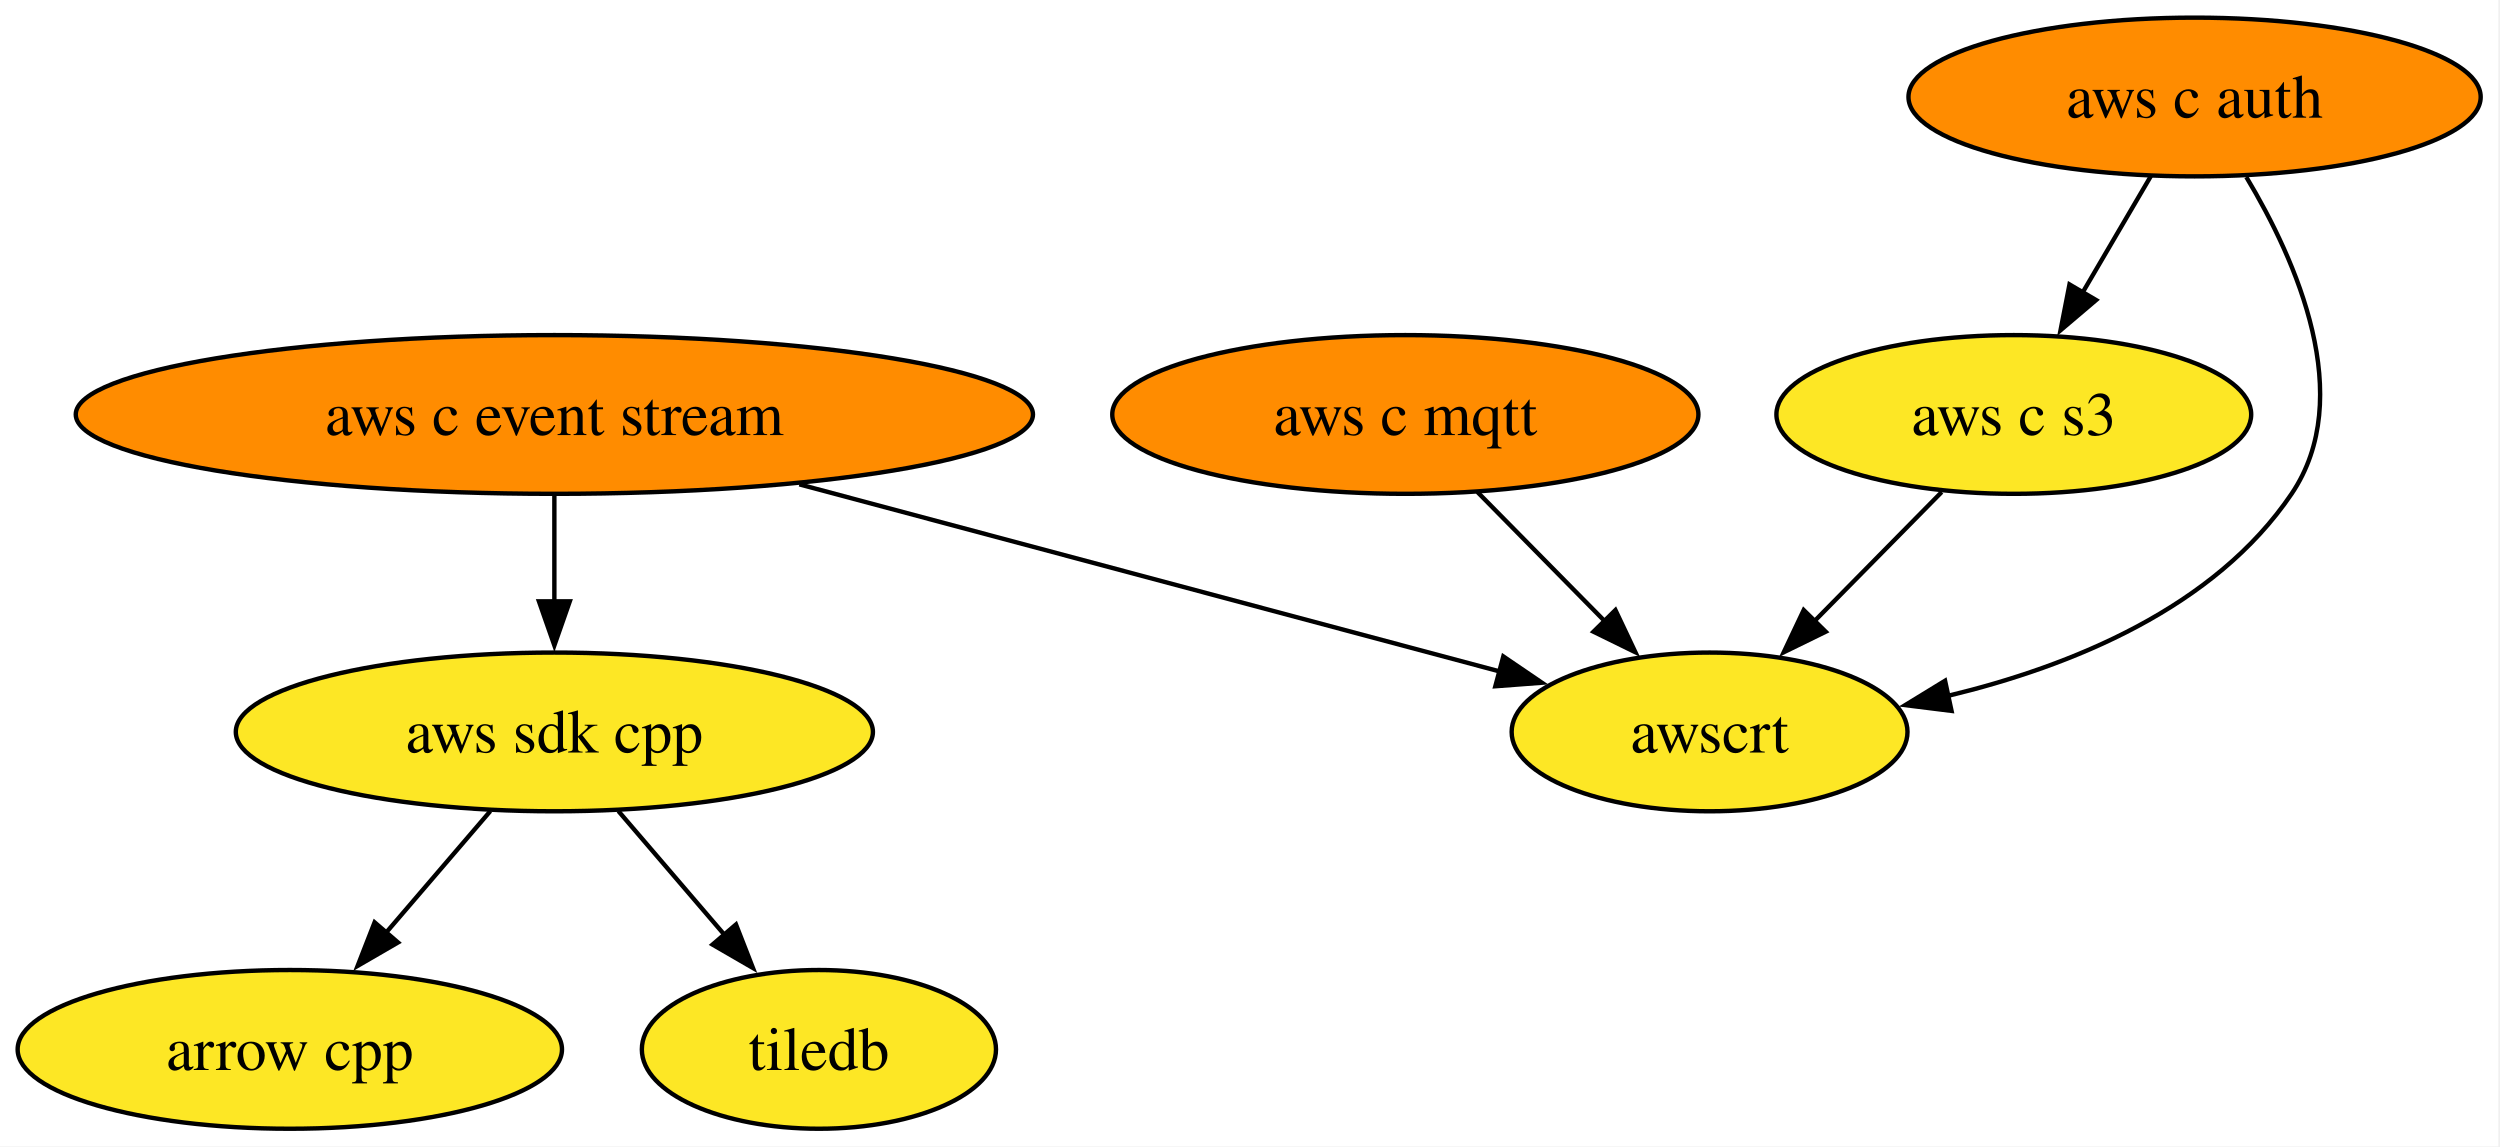
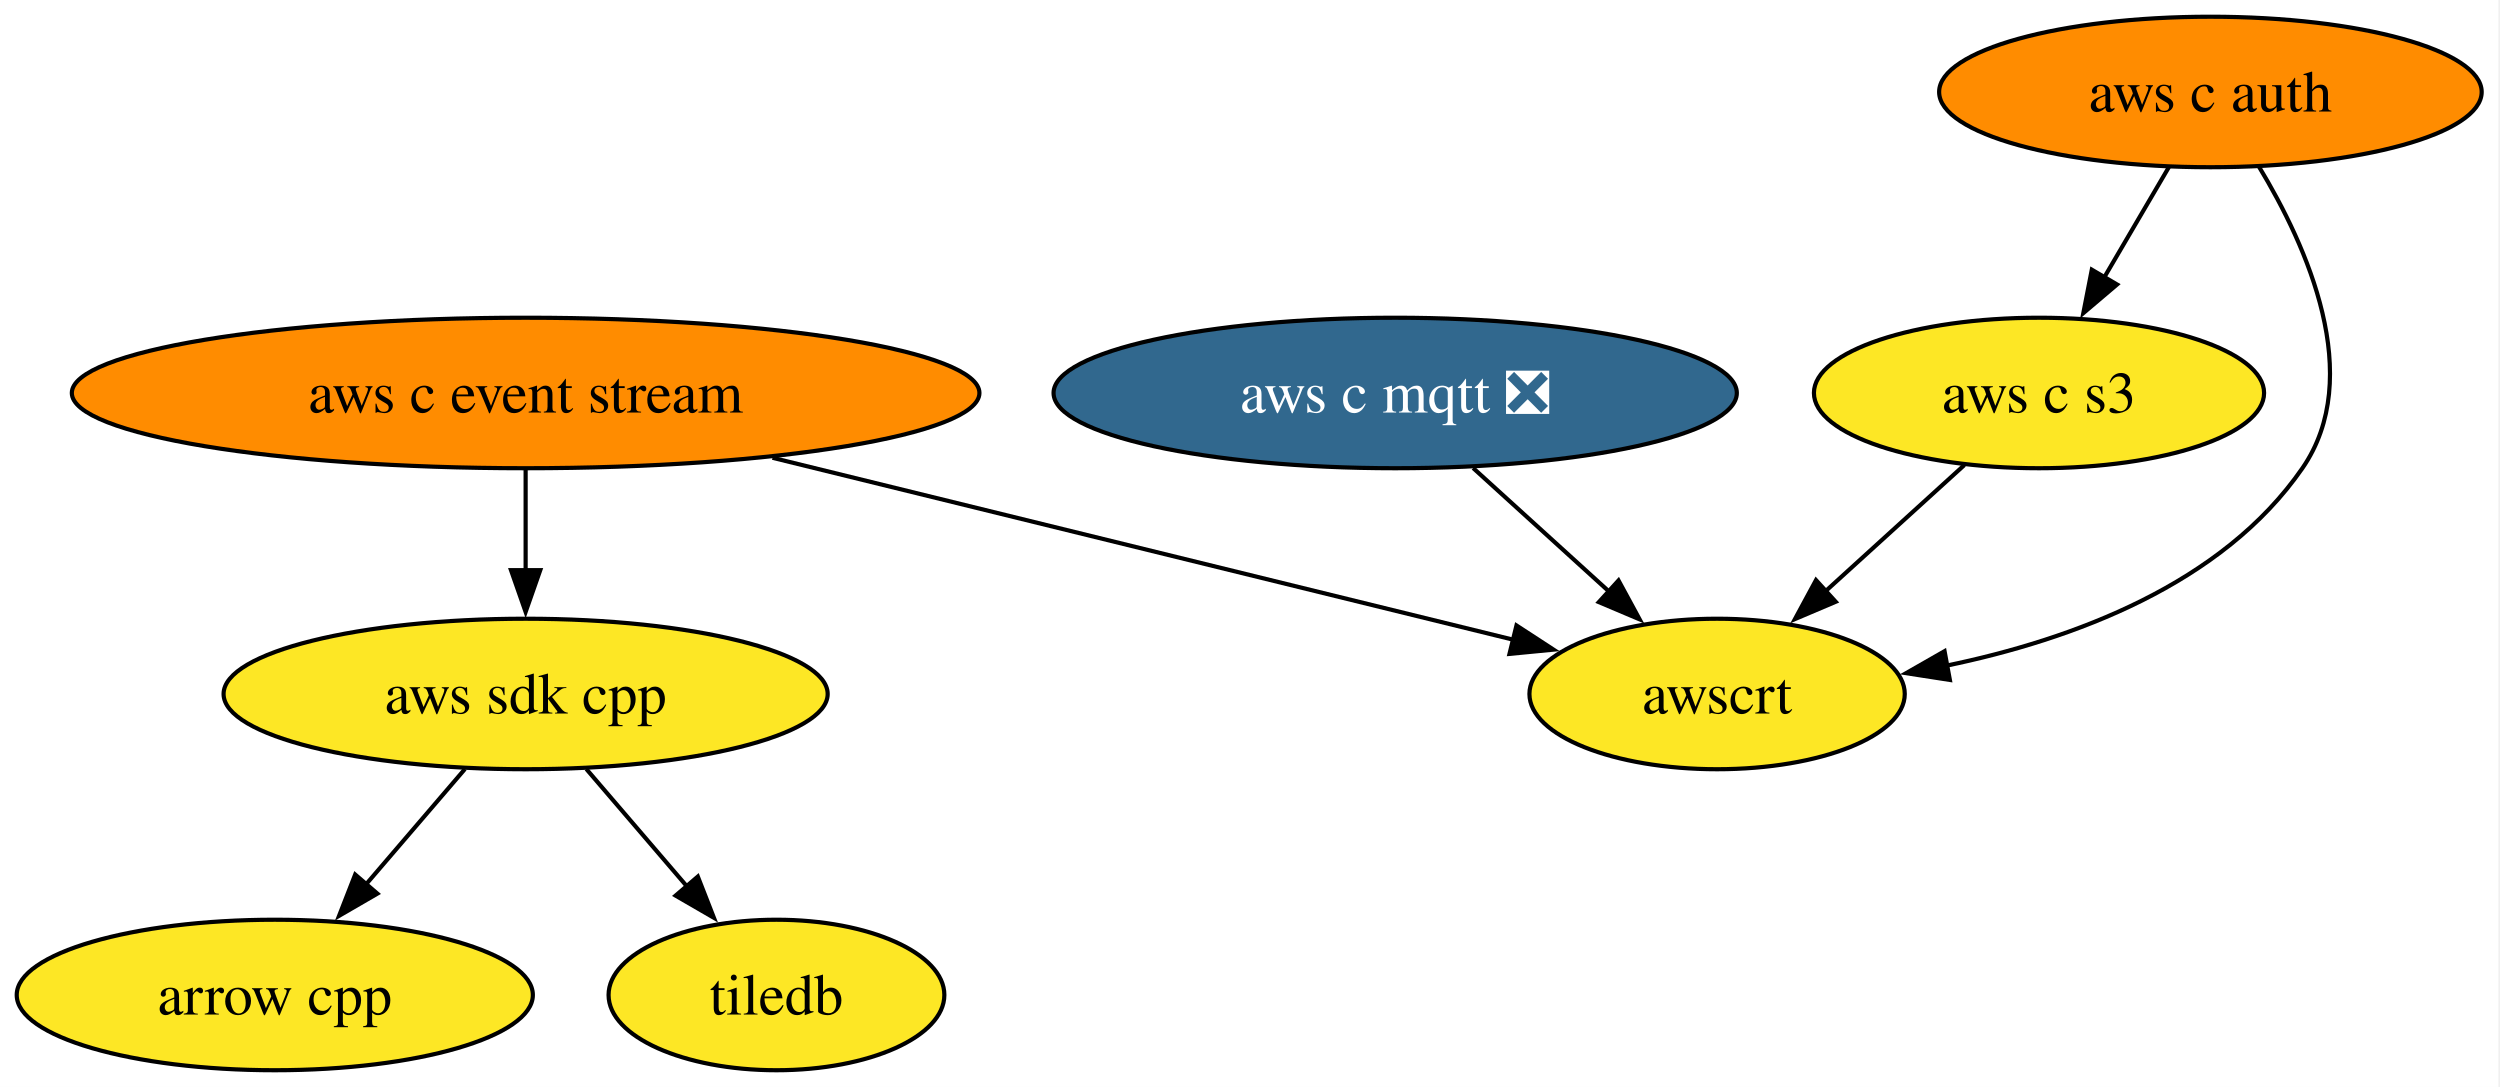
- <svg xmlns="http://www.w3.org/2000/svg" xmlns:xlink="http://www.w3.org/1999/xlink" width="567pt" height="260pt" viewBox="0.00 0.00 567.00 260.00">
+ <svg xmlns="http://www.w3.org/2000/svg" xmlns:xlink="http://www.w3.org/1999/xlink" width="598pt" height="260pt" viewBox="0.00 0.00 598.00 260.00">
  <g id="graph0" class="graph" transform="scale(1 1) rotate(0) translate(4 256)">
-     <polygon fill="white" stroke="none" points="-4,4 -4,-256 562.62,-256 562.62,4 -4,4" />
+     <polygon fill="white" stroke="none" points="-4,4 -4,-256 593.62,-256 593.62,4 -4,4" />
    <g id="node1" class="node">
      <g id="a_node1">
        <a xlink:href="https://github.com/conda-forge/arrow-cpp-feedstock" xlink:title="arrow cpp">
          <ellipse fill="#fde725" stroke="black" cx="61.73" cy="-18" rx="61.73" ry="18" />
          <text xml:space="preserve" text-anchor="middle" x="61.73" y="-13.32" font-family="Times,serif" font-size="14.00">arrow cpp</text>
        </a>
      </g>
    </g>
    <g id="node2" class="node">
      <g id="a_node2">
        <a xlink:href="https://github.com/conda-forge/tiledb-feedstock" xlink:title="tiledb">
          <ellipse fill="#fde725" stroke="black" cx="181.73" cy="-18" rx="40.16" ry="18" />
          <text xml:space="preserve" text-anchor="middle" x="181.73" y="-13.32" font-family="Times,serif" font-size="14.00">tiledb</text>
        </a>
      </g>
    </g>
    <g id="node3" class="node">
      <g id="a_node3">
        <a xlink:href="https://github.com/conda-forge/aws-sdk-cpp-feedstock" xlink:title="aws sdk cpp">
          <ellipse fill="#fde725" stroke="black" cx="121.73" cy="-90" rx="72.25" ry="18" />
          <text xml:space="preserve" text-anchor="middle" x="121.73" y="-85.33" font-family="Times,serif" font-size="14.00">aws sdk cpp</text>
        </a>
      </g>
    </g>
    <g id="edge1" class="edge">
      <path fill="none" stroke="black" d="M107.21,-72.05C100.06,-63.71 91.29,-53.49 83.37,-44.25" />
      <polygon fill="black" stroke="black" points="86.27,-42.25 77.11,-36.94 80.96,-46.81 86.27,-42.25" />
    </g>
    <g id="edge2" class="edge">
      <path fill="none" stroke="black" d="M136.25,-72.05C143.51,-63.59 152.42,-53.19 160.43,-43.84" />
      <polygon fill="black" stroke="black" points="162.92,-46.33 166.77,-36.46 157.6,-41.77 162.92,-46.33" />
    </g>
    <g id="node4" class="node">
      <g id="a_node4">
        <a xlink:href="https://github.com/conda-forge/aws-c-event-stream-feedstock" xlink:title="aws c event stream">
          <ellipse fill="#ff8c00" stroke="black" cx="121.73" cy="-162" rx="108.55" ry="18" />
          <text xml:space="preserve" text-anchor="middle" x="121.73" y="-157.32" font-family="Times,serif" font-size="14.00">aws c event stream</text>
        </a>
      </g>
    </g>
    <g id="edge3" class="edge">
      <path fill="none" stroke="black" d="M121.73,-143.7C121.73,-136.41 121.73,-127.73 121.73,-119.54" />
      <polygon fill="black" stroke="black" points="125.23,-119.62 121.73,-109.62 118.23,-119.62 125.23,-119.62" />
    </g>
    <g id="node8" class="node">
      <g id="a_node8">
        <a xlink:href="https://github.com/conda-forge/awscrt-feedstock" xlink:title="awscrt">
-           <ellipse fill="#fde725" stroke="black" cx="383.73" cy="-90" rx="44.89" ry="18" />
-           <text xml:space="preserve" text-anchor="middle" x="383.73" y="-85.33" font-family="Times,serif" font-size="14.00">awscrt</text>
+           <ellipse fill="#fde725" stroke="black" cx="406.73" cy="-90" rx="44.89" ry="18" />
+           <text xml:space="preserve" text-anchor="middle" x="406.73" y="-85.33" font-family="Times,serif" font-size="14.00">awscrt</text>
        </a>
      </g>
    </g>
    <g id="edge4" class="edge">
-       <path fill="none" stroke="black" d="M177.29,-146.15C224.51,-133.54 291.57,-115.62 336.3,-103.67" />
-       <polygon fill="black" stroke="black" points="336.95,-107.12 345.71,-101.16 335.14,-100.36 336.95,-107.12" />
+       <path fill="none" stroke="black" d="M180.78,-146.5C233.27,-133.6 309.08,-114.98 358.13,-102.94" />
+       <polygon fill="black" stroke="black" points="358.74,-106.39 367.61,-100.61 357.07,-99.59 358.74,-106.39" />
    </g>
    <g id="node5" class="node">
      <g id="a_node5">
-         <a xlink:href="https://github.com/conda-forge/aws-c-mqtt-feedstock" xlink:title="aws c mqtt">
-           <ellipse fill="#ff8c00" stroke="black" cx="314.73" cy="-162" rx="66.47" ry="18" />
-           <text xml:space="preserve" text-anchor="middle" x="314.73" y="-157.32" font-family="Times,serif" font-size="14.00">aws c mqtt</text>
+         <a xlink:href="https://github.com/conda-forge/aws-c-mqtt-feedstock/pull/271" xlink:title="aws c mqtt ❎">
+           <ellipse fill="#31688e" stroke="black" cx="329.73" cy="-162" rx="81.72" ry="18" />
+           <text xml:space="preserve" text-anchor="middle" x="329.73" y="-157.32" font-family="Times,serif" font-size="14.00" fill="white">aws c mqtt ❎</text>
        </a>
      </g>
    </g>
    <g id="edge5" class="edge">
-       <path fill="none" stroke="black" d="M331.08,-144.41C339.71,-135.66 350.46,-124.75 359.99,-115.08" />
-       <polygon fill="black" stroke="black" points="362.38,-117.64 366.91,-108.07 357.4,-112.73 362.38,-117.64" />
+       <path fill="none" stroke="black" d="M348.37,-144.05C358.11,-135.2 370.18,-124.23 380.81,-114.57" />
+       <polygon fill="black" stroke="black" points="383.15,-117.16 388.2,-107.85 378.44,-111.98 383.15,-117.16" />
    </g>
    <g id="node6" class="node">
      <g id="a_node6">
        <a xlink:href="https://github.com/conda-forge/aws-c-auth-feedstock" xlink:title="aws c auth">
-           <ellipse fill="#ff8c00" stroke="black" cx="493.73" cy="-234" rx="64.89" ry="18" />
-           <text xml:space="preserve" text-anchor="middle" x="493.73" y="-229.32" font-family="Times,serif" font-size="14.00">aws c auth</text>
+           <ellipse fill="#ff8c00" stroke="black" cx="524.73" cy="-234" rx="64.89" ry="18" />
+           <text xml:space="preserve" text-anchor="middle" x="524.73" y="-229.32" font-family="Times,serif" font-size="14.00">aws c auth</text>
        </a>
      </g>
    </g>
    <g id="node7" class="node">
      <g id="a_node7">
        <a xlink:href="https://github.com/conda-forge/aws-c-s3-feedstock" xlink:title="aws c s3">
-           <ellipse fill="#fde725" stroke="black" cx="452.73" cy="-162" rx="53.84" ry="18" />
-           <text xml:space="preserve" text-anchor="middle" x="452.73" y="-157.32" font-family="Times,serif" font-size="14.00">aws c s3</text>
+           <ellipse fill="#fde725" stroke="black" cx="483.73" cy="-162" rx="53.84" ry="18" />
+           <text xml:space="preserve" text-anchor="middle" x="483.73" y="-157.32" font-family="Times,serif" font-size="14.00">aws c s3</text>
        </a>
      </g>
    </g>
    <g id="edge6" class="edge">
-       <path fill="none" stroke="black" d="M483.81,-216.05C479.17,-208.14 473.55,-198.54 468.36,-189.69" />
-       <polygon fill="black" stroke="black" points="471.4,-187.95 463.33,-181.1 465.36,-191.49 471.4,-187.95" />
+       <path fill="none" stroke="black" d="M514.81,-216.05C510.17,-208.14 504.55,-198.54 499.36,-189.69" />
+       <polygon fill="black" stroke="black" points="502.4,-187.95 494.33,-181.1 496.36,-191.49 502.4,-187.95" />
    </g>
    <g id="edge7" class="edge">
-       <path fill="none" stroke="black" d="M505.46,-215.85C516.88,-196.81 530.53,-165.89 515.73,-144 498.27,-118.17 465.93,-104.93 437.63,-98.14" />
-       <polygon fill="black" stroke="black" points="438.61,-94.77 428.1,-96.08 437.14,-101.61 438.61,-94.77" />
+       <path fill="none" stroke="black" d="M536.34,-216.14C547.87,-197.08 561.84,-165.87 546.73,-144 527.59,-116.29 491.96,-103.05 461.43,-96.74" />
+       <polygon fill="black" stroke="black" points="462.41,-93.36 451.94,-94.98 461.14,-100.24 462.41,-93.36" />
    </g>
    <g id="edge8" class="edge">
-       <path fill="none" stroke="black" d="M436.38,-144.41C427.75,-135.66 417,-124.75 407.47,-115.08" />
-       <polygon fill="black" stroke="black" points="410.07,-112.73 400.55,-108.07 405.08,-117.64 410.07,-112.73" />
+       <path fill="none" stroke="black" d="M465.87,-144.76C455.99,-135.78 443.52,-124.45 432.59,-114.51" />
+       <polygon fill="black" stroke="black" points="435.1,-112.06 425.35,-107.92 430.39,-117.24 435.1,-112.06" />
    </g>
  </g>
</svg>
